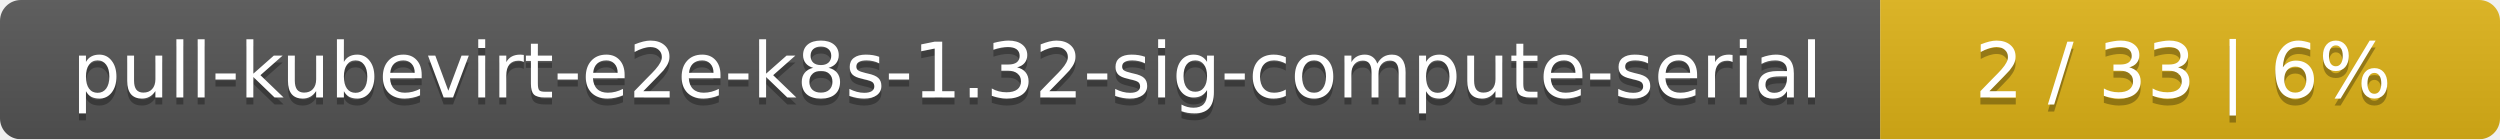
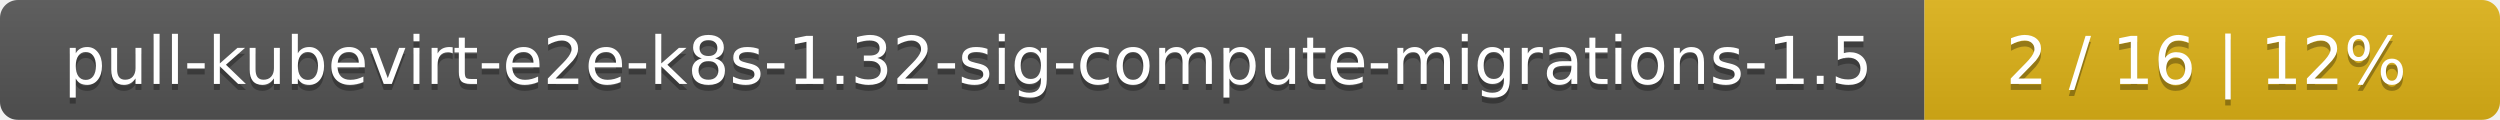
- <svg xmlns="http://www.w3.org/2000/svg" width="359" height="20">
+ <svg xmlns="http://www.w3.org/2000/svg" width="417" height="20">
  <linearGradient id="smooth" x2="0" y2="100%">
    <stop offset="0" stop-color="#bbb" stop-opacity=".1" />
    <stop offset="1" stop-opacity=".1" />
  </linearGradient>
  <mask id="round">
-     <rect width="359" height="20" rx="3" fill="#fff" />
+     <rect width="417" height="20" rx="3" fill="#fff" />
  </mask>
  <g mask="url(#round)">
-     <rect width="270" height="20" fill="#555" />
-     <rect x="270" width="89" height="20" fill="#dfb317" />
-     <rect width="359" height="20" fill="url(#smooth)" />
+     <rect width="321" height="20" fill="#555" />
+     <rect x="321" width="96" height="20" fill="#dfb317" />
+     <rect width="417" height="20" fill="url(#smooth)" />
  </g>
  <g fill="#fff" text-anchor="middle" font-family="DejaVu Sans,Verdana,Geneva,sans-serif" font-size="11">
-     <text x="136" y="15" fill="#010101" fill-opacity=".3">pull-kubevirt-e2e-k8s-1.32-sig-compute-serial</text>
-     <text x="136" y="14">pull-kubevirt-e2e-k8s-1.32-sig-compute-serial</text>
-     <text x="313.5" y="15" fill="#010101" fill-opacity=".3">2 / 33    |    6%</text>
-     <text x="313.5" y="14">2 / 33    |    6%</text>
+     <text x="161.5" y="15" fill="#010101" fill-opacity=".3">pull-kubevirt-e2e-k8s-1.32-sig-compute-migrations-1.5</text>
+     <text x="161.5" y="14">pull-kubevirt-e2e-k8s-1.32-sig-compute-migrations-1.5</text>
+     <text x="368" y="15" fill="#010101" fill-opacity=".3">2 / 16    |    12%</text>
+     <text x="368" y="14">2 / 16    |    12%</text>
  </g>
</svg>
